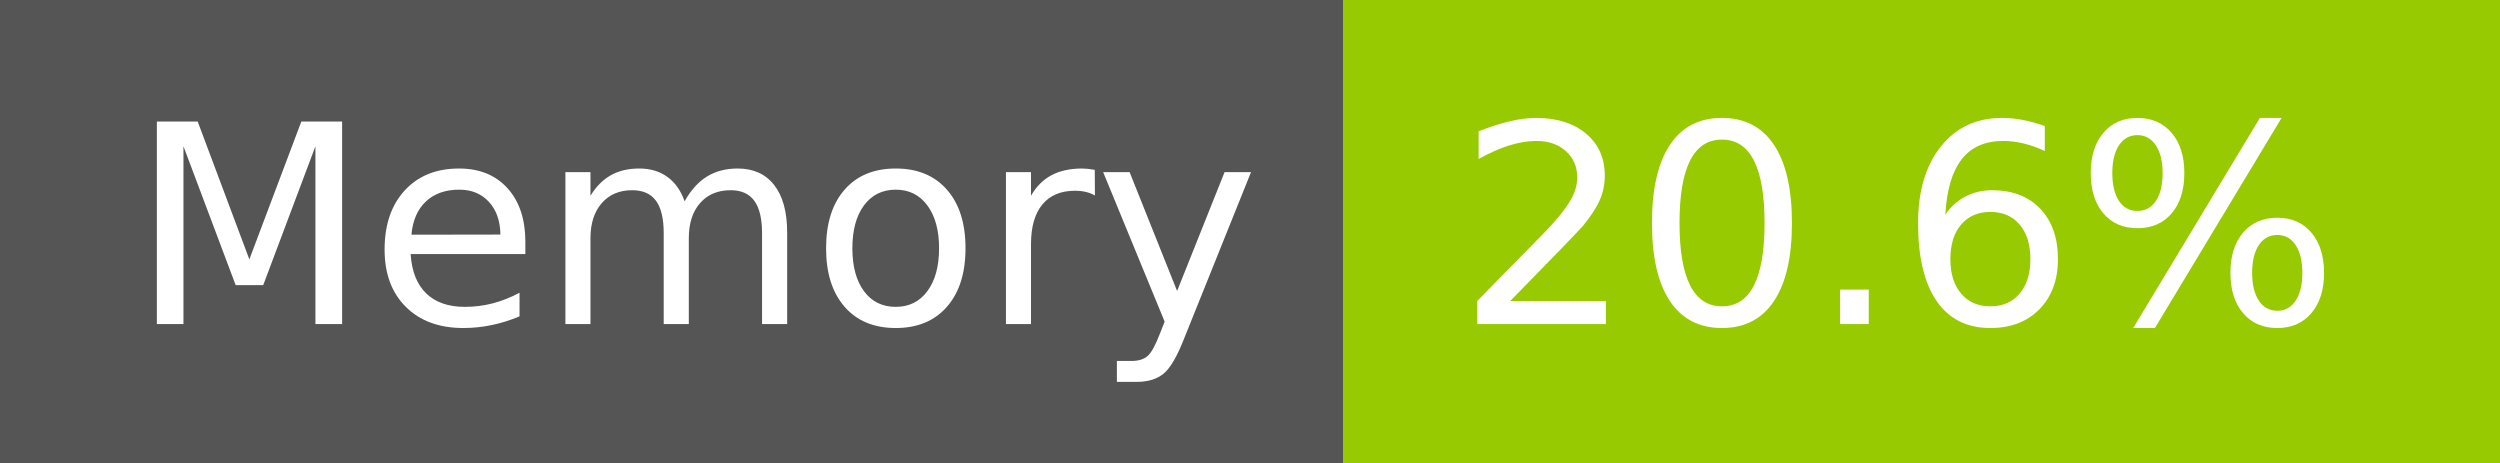
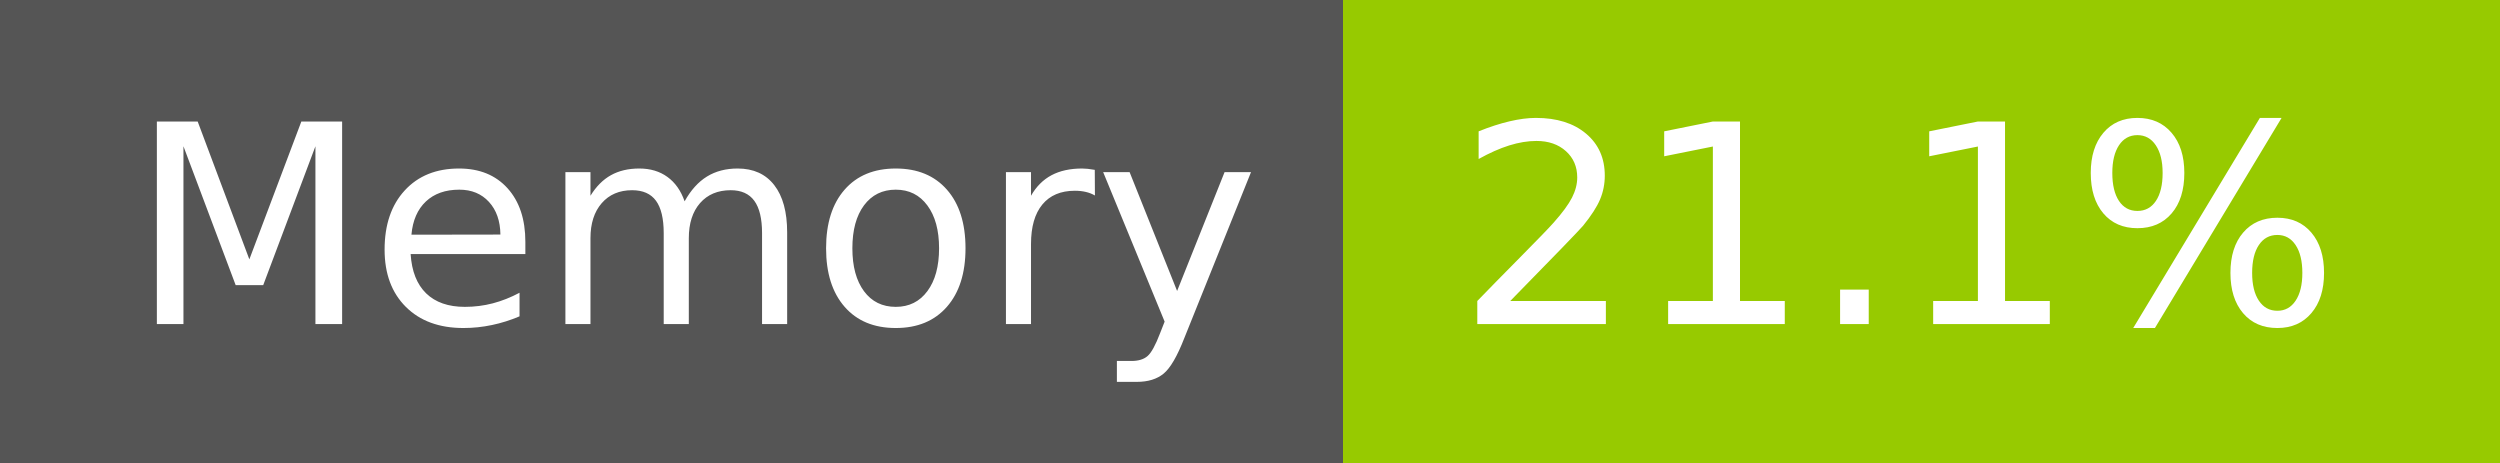
- <svg xmlns="http://www.w3.org/2000/svg" width="108" height="20" role="img" aria-label="Memory: 20.6%">
+ <svg xmlns="http://www.w3.org/2000/svg" width="108" height="20" role="img" aria-label="Memory: 21.1%">
  <g shape-rendering="crispEdges">
    <rect width="58" height="20" fill="#555" />
    <rect x="58" width="50" height="20" fill="#97ca00" />
  </g>
  <g fill="#fff" text-anchor="middle" font-family="Verdana,Geneva,DejaVu Sans,sans-serif" text-rendering="geometricPrecision" font-size="120">
    <text x="300" y="140" transform="scale(.1)" fill="#fff" textLength="466">Memory</text>
-     <text x="820" y="140" transform="scale(.1)" fill="#fff" textLength="390">20.6%</text>
+     <text x="820" y="140" transform="scale(.1)" fill="#fff" textLength="390">21.1%</text>
  </g>
</svg>
